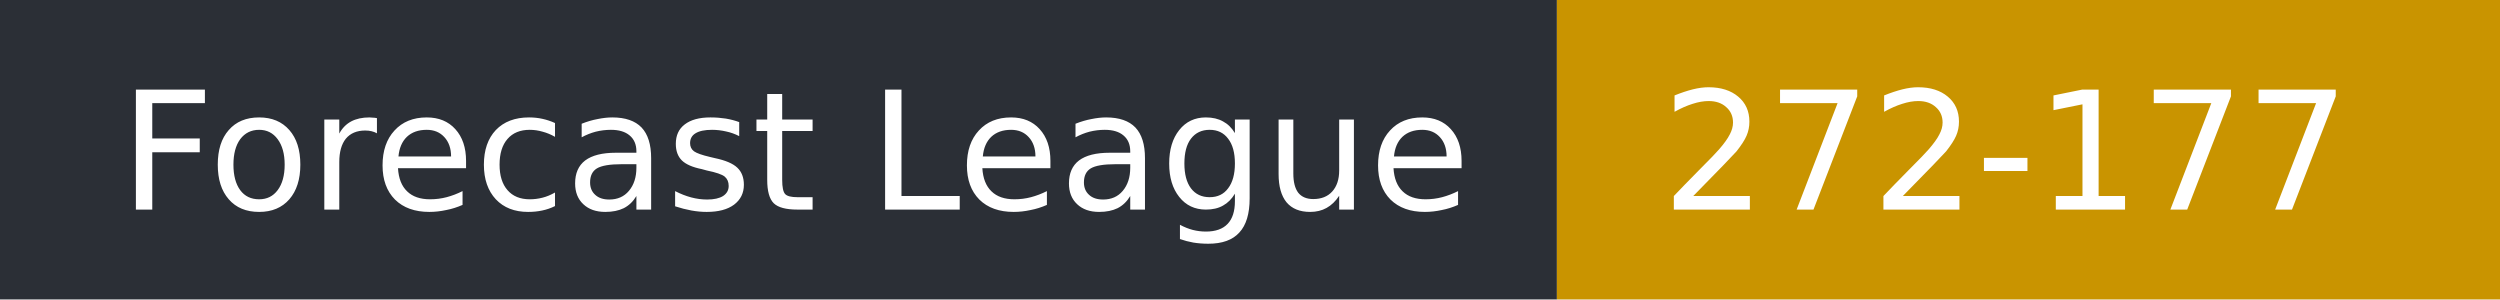
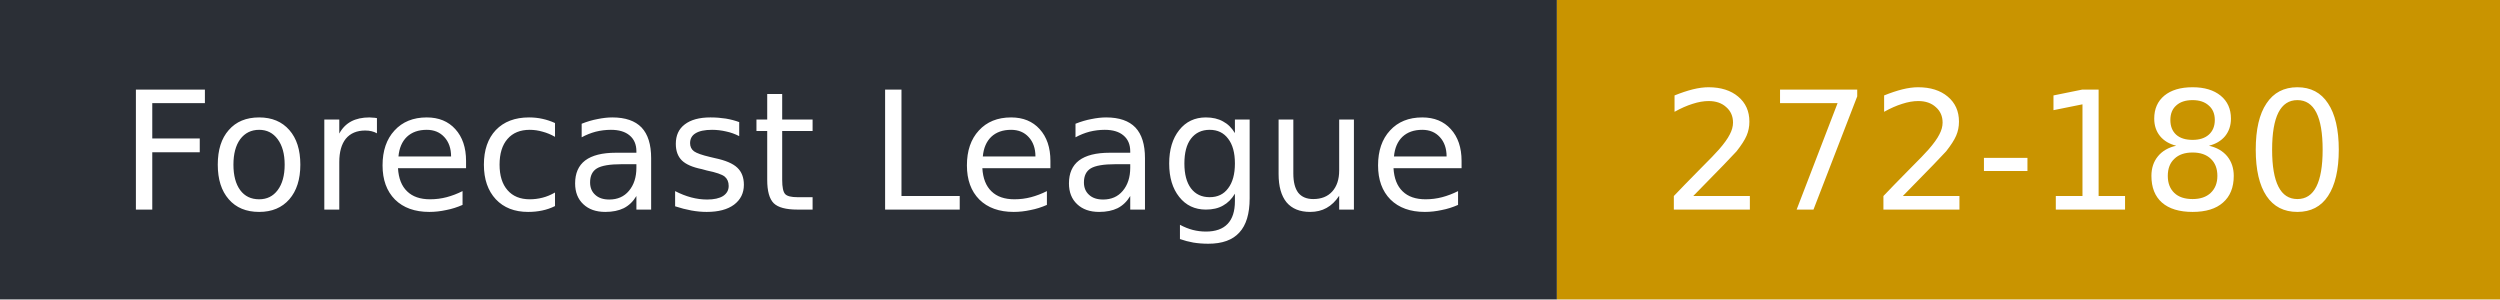
- <svg xmlns="http://www.w3.org/2000/svg" width="167" height="20" role="img" aria-label="Forecast League: 272-177">
+ <svg xmlns="http://www.w3.org/2000/svg" width="167" height="20" role="img" aria-label="Forecast League: 272-180">
  <rect width="104" height="20" fill="#2b2f36" />
  <rect x="104" width="63" height="20" fill="#c99400" />
  <g fill="#fff" font-family="Verdana,DejaVu Sans,sans-serif" font-size="11">
    <text x="8" y="14">Forecast League</text>
-     <text x="111" y="14">272-177</text>
+     <text x="111" y="14">272-180</text>
  </g>
</svg>
